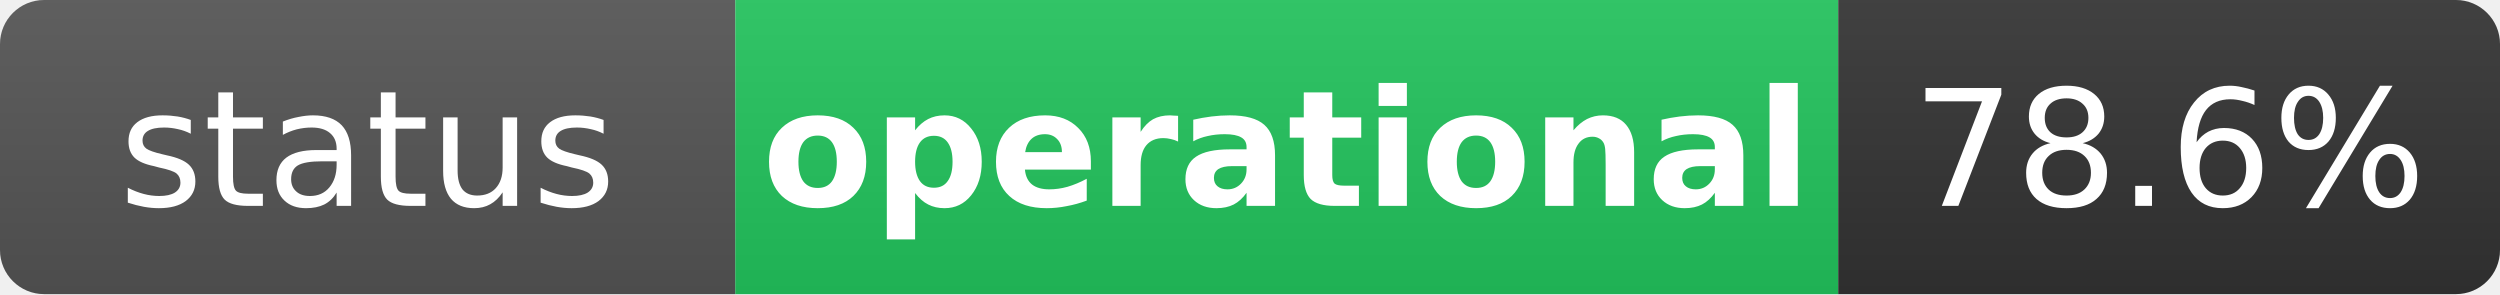
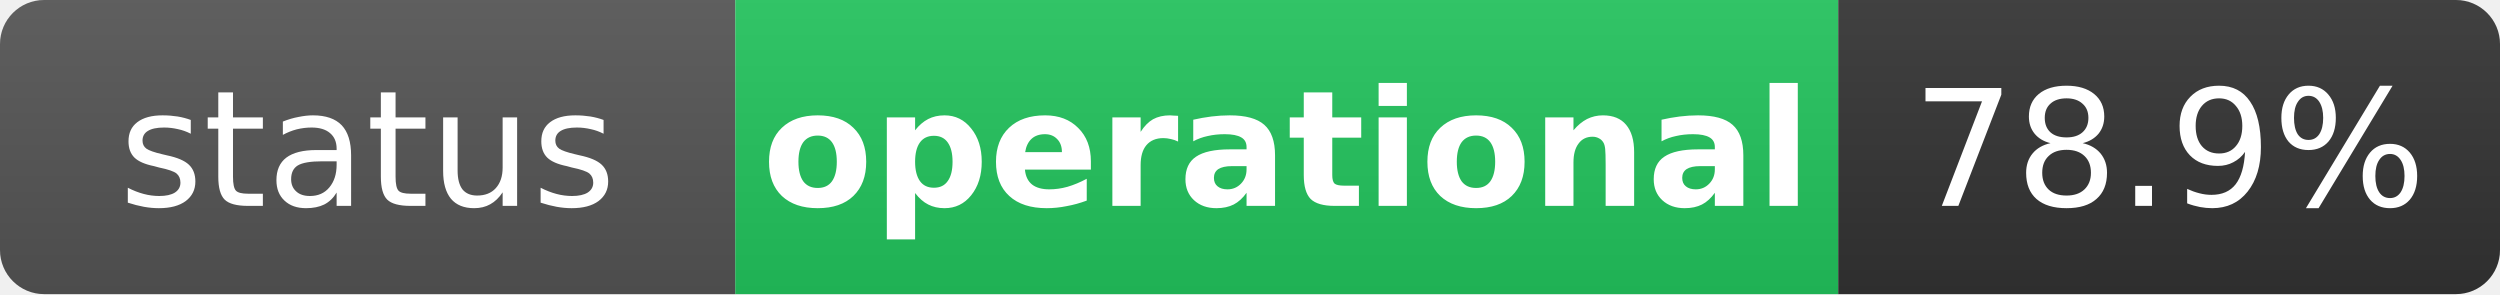
<svg xmlns="http://www.w3.org/2000/svg" width="170" height="20" role="img" aria-label="status: operational">
  <linearGradient id="s" x2="0" y2="100%">
    <stop offset="0" stop-color="#bbb" stop-opacity=".1" />
    <stop offset="1" stop-opacity=".1" />
  </linearGradient>
  <clipPath id="r">
    <rect width="170" height="20" rx="3" fill="#fff" />
  </clipPath>
  <g clip-path="url(#r)">
    <rect width="50" height="20" fill="#555" />
    <rect x="50" width="75" height="20" fill="#22c55e" />
    <rect x="125" width="45" height="20" fill="#333" />
    <rect width="170" height="20" fill="url(#s)" />
  </g>
  <g fill="#fff" text-anchor="middle" font-family="Verdana,Geneva,DejaVu Sans,sans-serif" text-rendering="geometricPrecision" font-size="11">
    <text x="25" y="14" fill="#fff">status</text>
    <text x="87.5" y="14" fill="#fff" font-weight="bold">operational</text>
-     <text x="147.5" y="14" fill="#fff">78.6%</text>
+     <text x="147.5" y="14" fill="#fff">78.9%</text>
  </g>
</svg>
